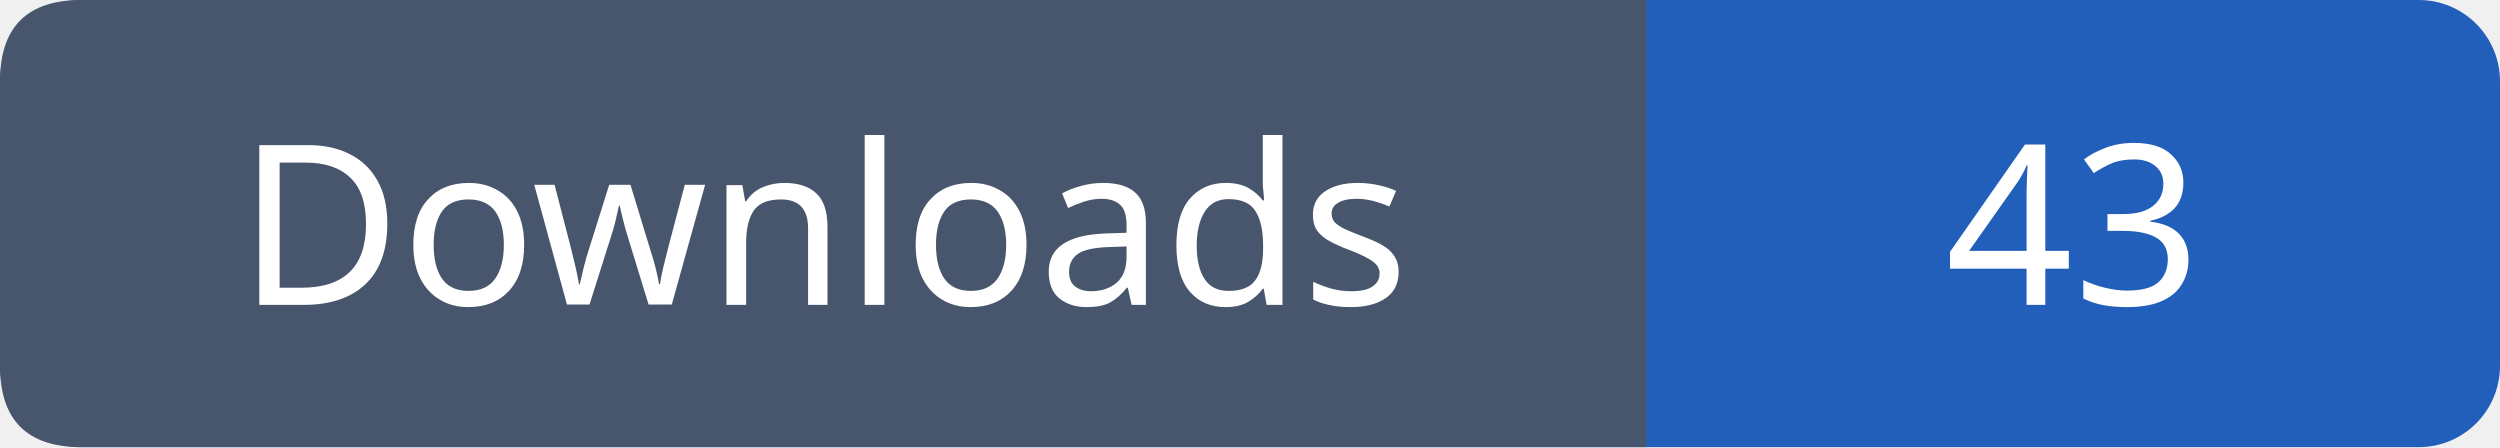
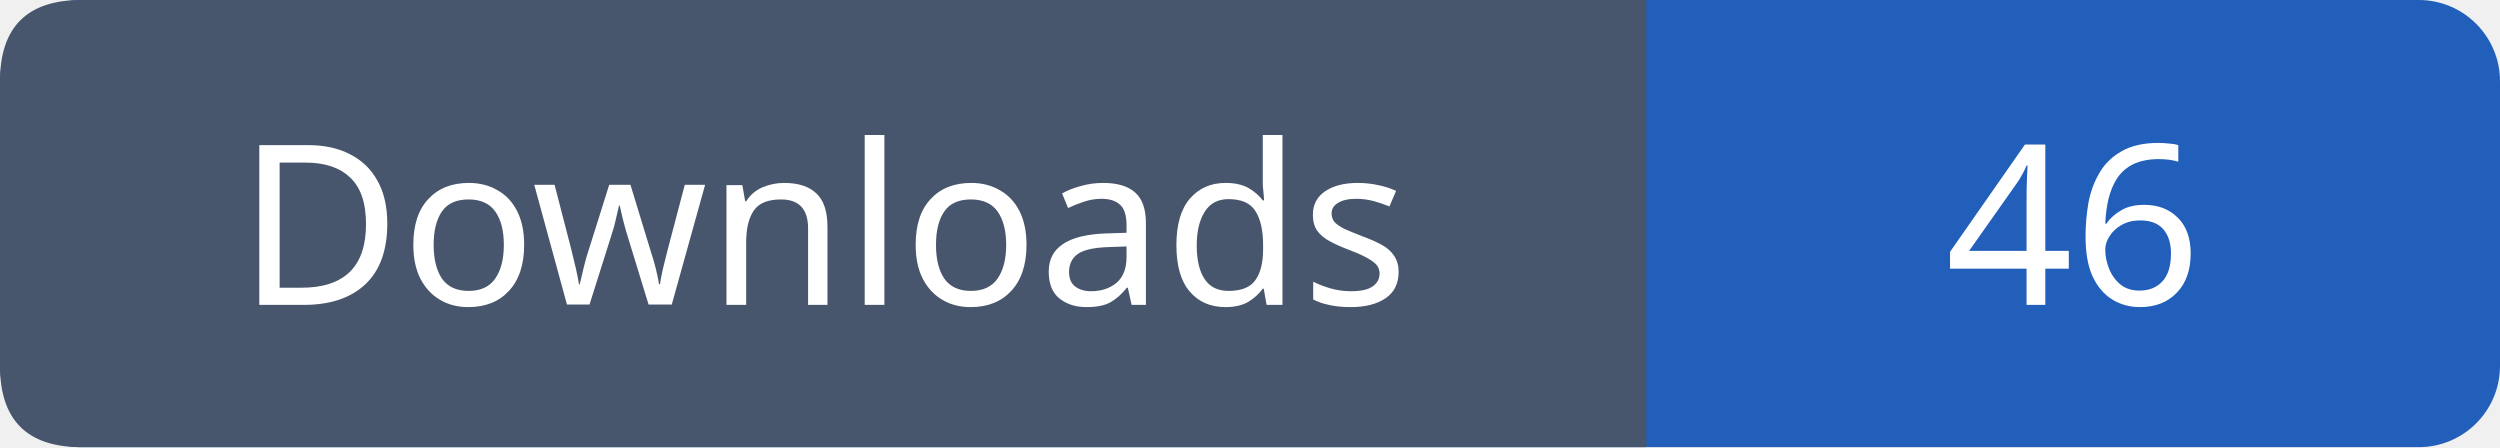
- <svg xmlns="http://www.w3.org/2000/svg" width="123" height="22" role="img" aria-label="Downloads: 43">
+ <svg xmlns="http://www.w3.org/2000/svg" width="123" height="22" role="img" aria-label="Downloads: 46">
  <rect width="123" height="22" rx="4" fill="#215fbb" />
  <path fill="#47566c" d="M4 0h77v22H4q-4 0-4-4V4q0-4 4-4" />
  <g font-family="Verdana,sans-serif" font-size="11" fill="white" text-anchor="middle">
    <text x="40.5" y="15">Downloads</text>
-     <text x="102.0" y="15">43</text>
+     <text x="102.0" y="15">46</text>
  </g>
</svg>
